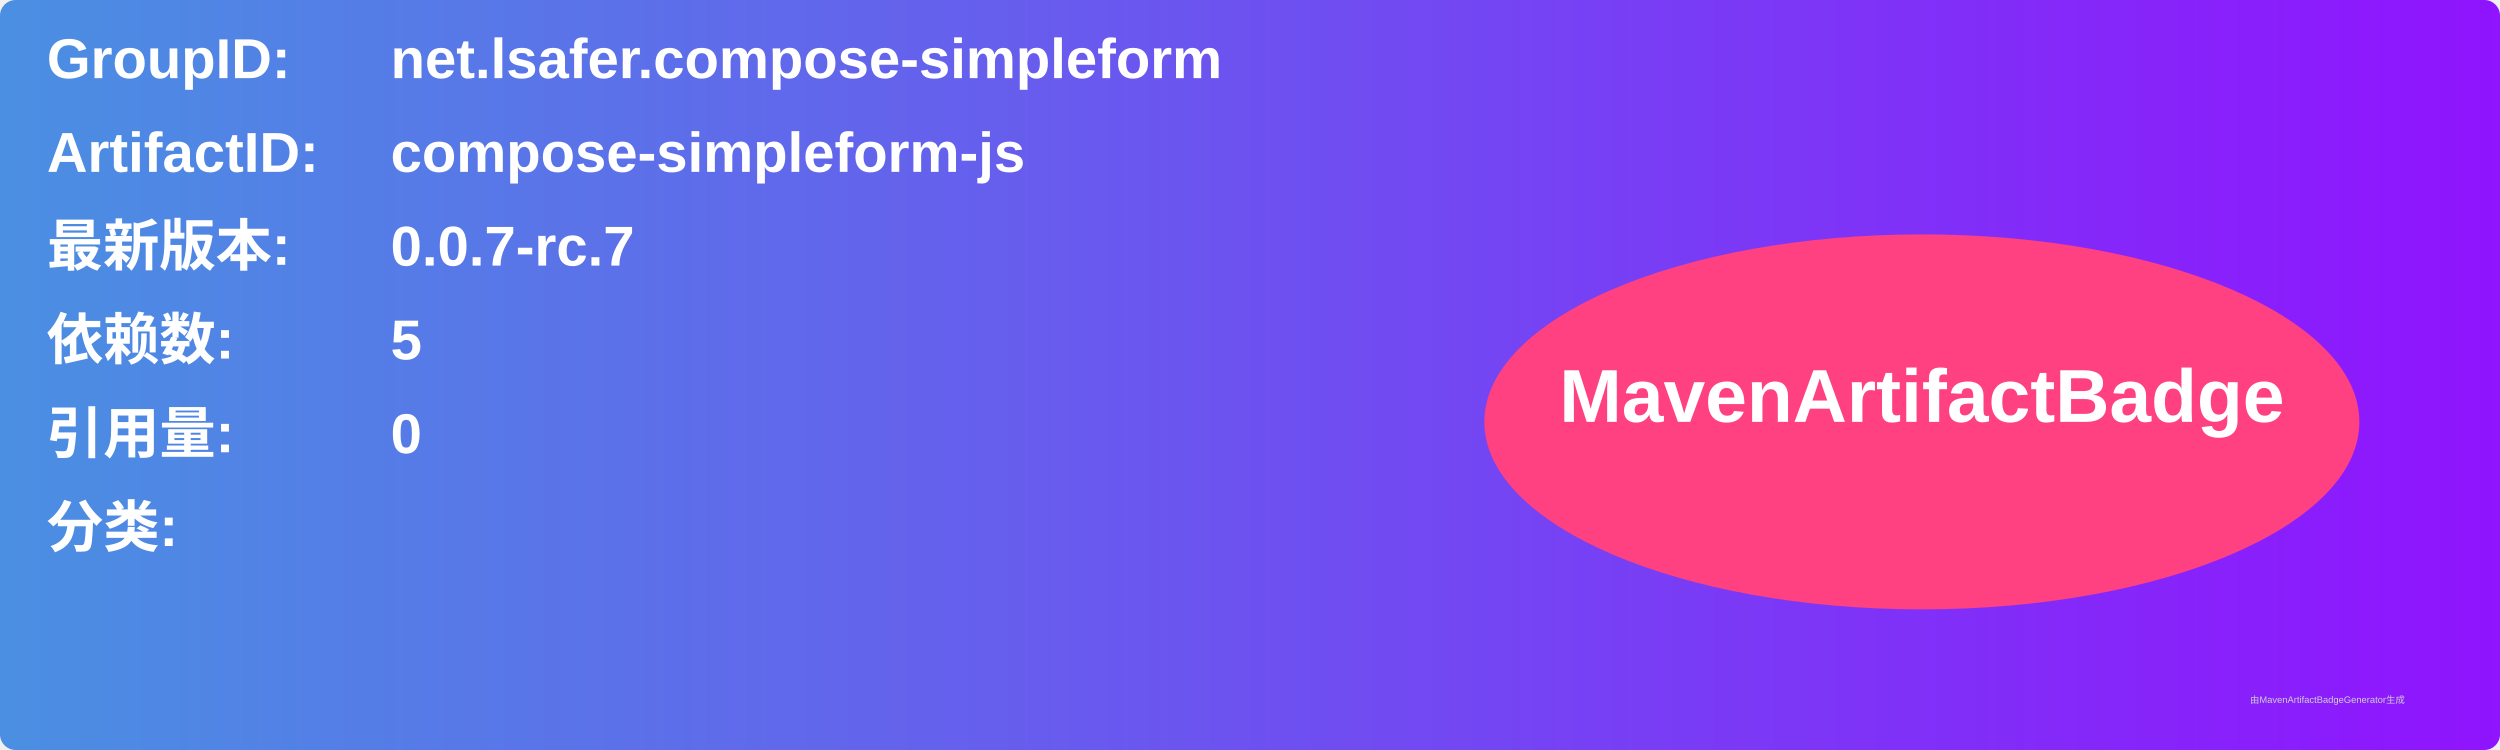
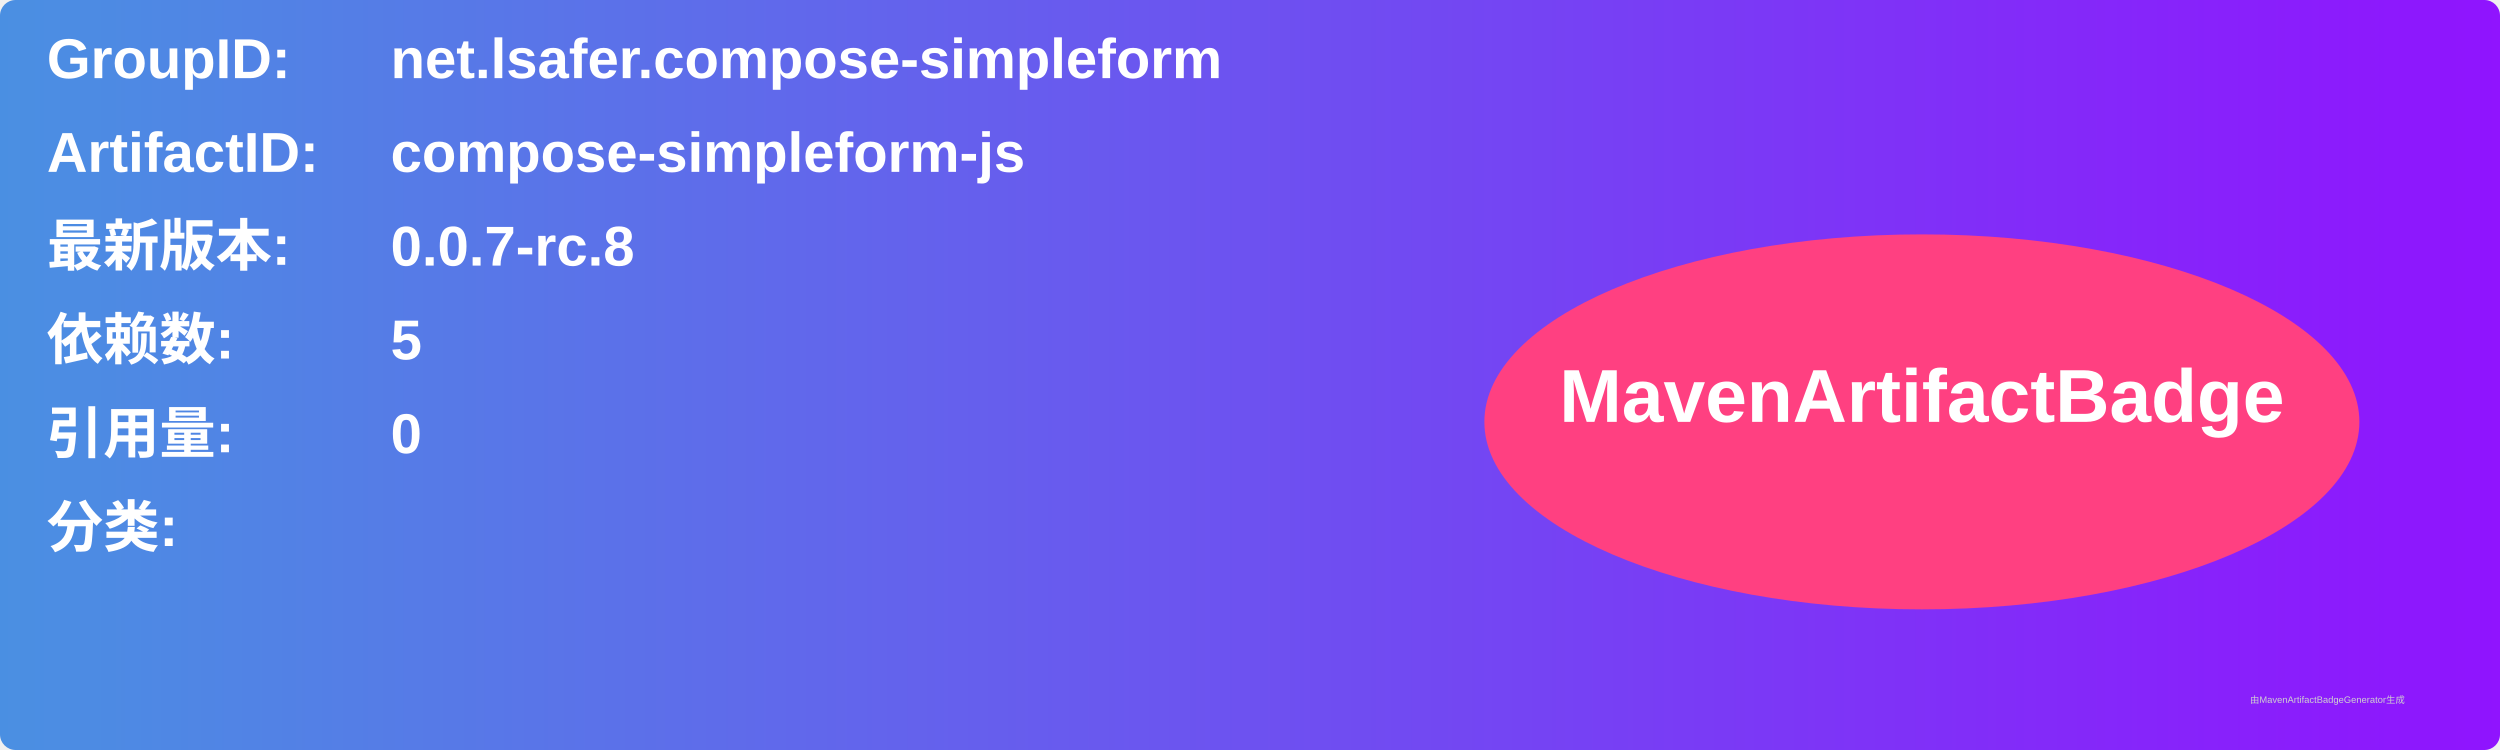
<svg xmlns="http://www.w3.org/2000/svg" width="800" height="240" viewBox="0 0 800 240">
  <linearGradient id="grad" x1="0%" y1="0%" x2="100%" y2="0%">
    <stop offset="0%" stop-color="#4a90e2" />
    <stop offset="100%" stop-color="#9013fe" />
  </linearGradient>
  <rect width="100%" height="100%" rx="5" ry="5" fill="url(#grad)" />
  <g transform="translate(15, 15)">
    <text x="0" y="10" font-family="Arial" font-size="18" fill="white" font-weight="bold" width="260">GroupID:</text>
    <text x="110" y="10" font-family="Arial" font-size="18" fill="white" font-weight="bold" width="460">net.lsafer.compose-simpleform</text>
    <text x="0" y="40" font-family="Arial" font-size="18" fill="white" font-weight="bold" width="260">ArtifactID:</text>
    <text x="110" y="40" font-family="Arial" font-size="18" fill="white" font-weight="bold" width="460">compose-simpleform-js</text>
    <text x="0" y="70" font-family="Arial" font-size="18" fill="white" font-weight="bold">最新版本:</text>
    <text x="110" y="70" font-family="Arial" font-size="18" fill="white" font-weight="bold">
-       <tspan font-weight="bold">0.0.7-rc.7</tspan>
+       <tspan font-weight="bold">0.0.7-rc.8</tspan>
    </text>
    <text x="0" y="100" font-family="Arial" font-size="18" fill="white" font-weight="bold">依赖数: </text>
    <text x="110" y="100" font-family="Arial" font-size="18" fill="white">
      <tspan font-weight="bold">5</tspan>
    </text>
    <text x="0" y="130" font-family="Arial" font-size="18" fill="white" font-weight="bold">引用量: </text>
    <text x="110" y="130" font-family="Arial" font-size="18" fill="white">
      <tspan font-weight="bold">0</tspan>
    </text>
    <text x="0" y="160" font-family="Arial" font-size="18" fill="white" font-weight="bold">分类:</text>
    <text x="10" y="190" font-family="Arial" font-size="10" fill="white">
      <tspan font-weight="bold" />
    </text>
    <ellipse cx="600" cy="120" rx="140" ry="60" fill="#ff4081" />
    <text x="600" y="120" text-anchor="middle" font-family="Arial" font-size="24" fill="white" font-weight="bold">MavenArtifactBadge</text>
  </g>
  <text x="720" y="225" font-family="Arial" font-size="3" fill="#d0d0d0">由MavenArtifactBadgeGenerator生成</text>
</svg>
